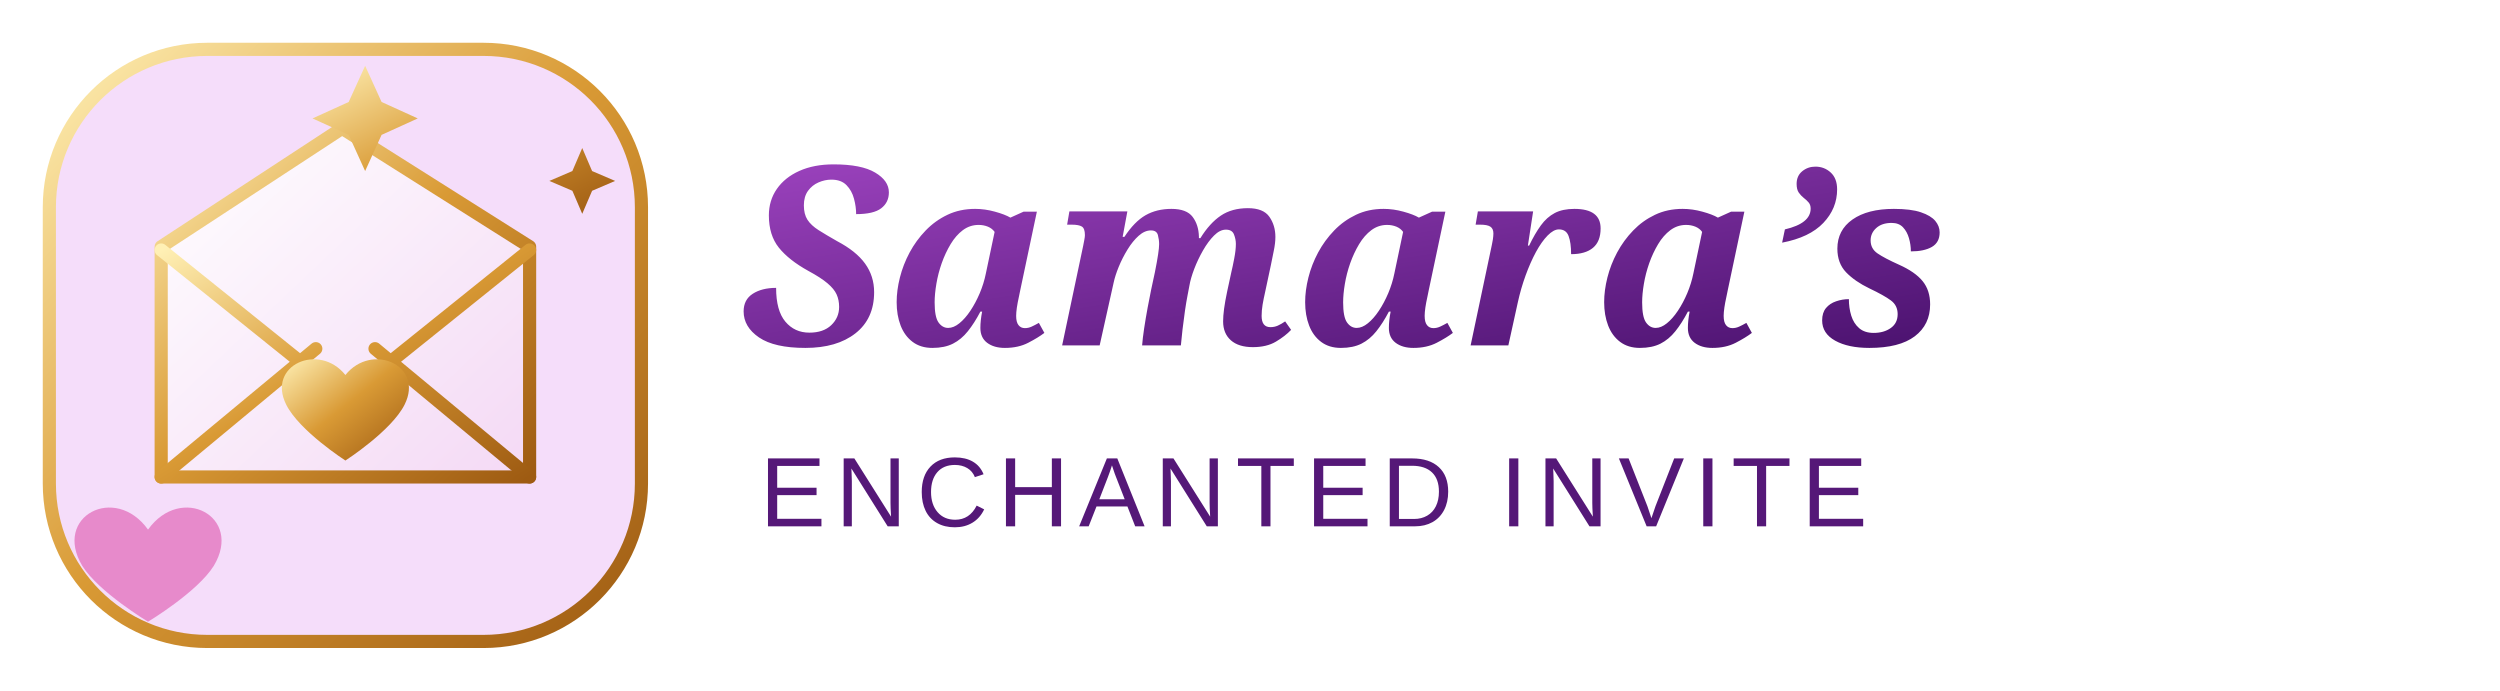
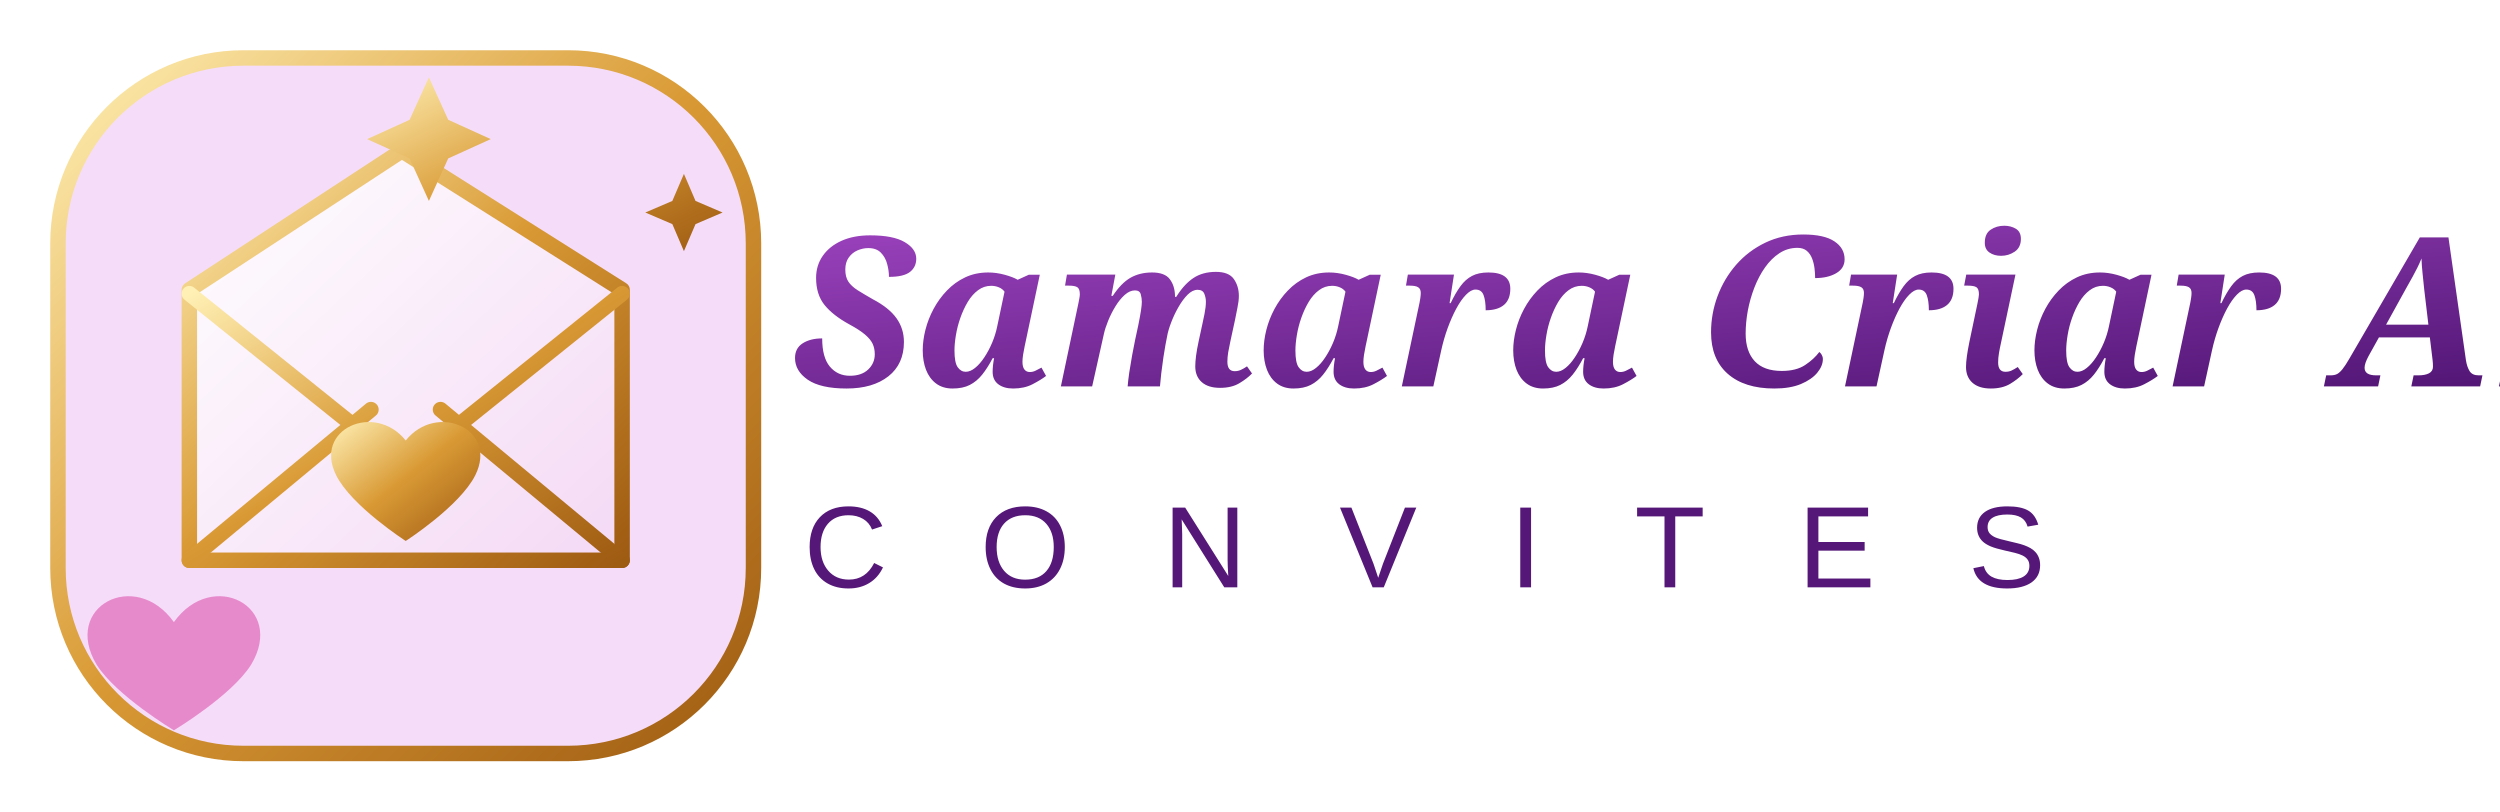
- <svg xmlns="http://www.w3.org/2000/svg" viewBox="0 0 760 210" role="img" aria-labelledby="title">
+ <svg xmlns="http://www.w3.org/2000/svg" viewBox="0 0 647 210" role="img" aria-labelledby="title">
  <defs>
    <linearGradient id="gold" x1="0" y1="0" x2="1" y2="1">
      <stop stop-color="#fff0b5" />
      <stop offset=".48" stop-color="#d99a35" />
      <stop offset="1" stop-color="#9e5b12" />
    </linearGradient>
    <linearGradient id="paper" x1="0" y1="0" x2="1" y2="1">
      <stop stop-color="#fff" />
      <stop offset="1" stop-color="#f4d9f5" />
    </linearGradient>
    <linearGradient id="purple" x1="0" y1="0" x2="1" y2="1">
      <stop stop-color="#9b42bd" />
      <stop offset="1" stop-color="#4b126f" />
    </linearGradient>
  </defs>
  <g transform="translate(10 10)">
    <rect x="5" y="5" width="180" height="180" rx="48" fill="#f5ddfa" stroke="url(#gold)" stroke-width="4" />
    <path d="M39 65 94 29l57 36v70H39z" fill="url(#paper)" stroke="url(#gold)" stroke-width="4" stroke-linejoin="round" />
    <path d="M39 66 95 111l56-45M39 135l47-39m65 39-47-39" fill="none" stroke="url(#gold)" stroke-width="4" stroke-linecap="round" />
    <path d="M95 104c-8-10-24-3-18 9 4 8 18 17 18 17s14-9 18-17c6-12-10-19-18-9z" fill="url(#gold)" />
    <path d="M96 21l5-11 5 11 11 5-11 5-5 11-5-11-11-5zM164 42l3-7 3 7 7 3-7 3-3 7-3-7-7-3z" fill="url(#gold)" />
    <path d="M35 151c-10-14-29-4-20 11 5 8 20 17 20 17s15-9 20-17c9-15-10-25-20-11z" fill="#e78acb" />
  </g>
-   <text x="225" y="105" font-family="Georgia,serif" font-size="76" font-style="italic" font-weight="bold" fill="url(#purple)">Samara’s</text>
-   <text x="231" y="160" font-family="Arial,sans-serif" font-size="30" letter-spacing="3" fill="#551878">ENCHANTED INVITE</text>
-   <path d="M230 178h435" stroke="url(#gold)" stroke-width="3" stroke-linecap="round" />
+   <text x="205" y="100" font-family="Georgia,serif" font-size="54" font-style="italic" font-weight="bold" fill="url(#purple)">Samara Criar Art's</text>
+   <text x="208" y="152" font-family="Arial,sans-serif" font-size="30" letter-spacing="24" fill="#551878">CONVITES</text>
+   <path d="M207 174h425" stroke="url(#gold)" stroke-width="3" stroke-linecap="round" />
</svg>
